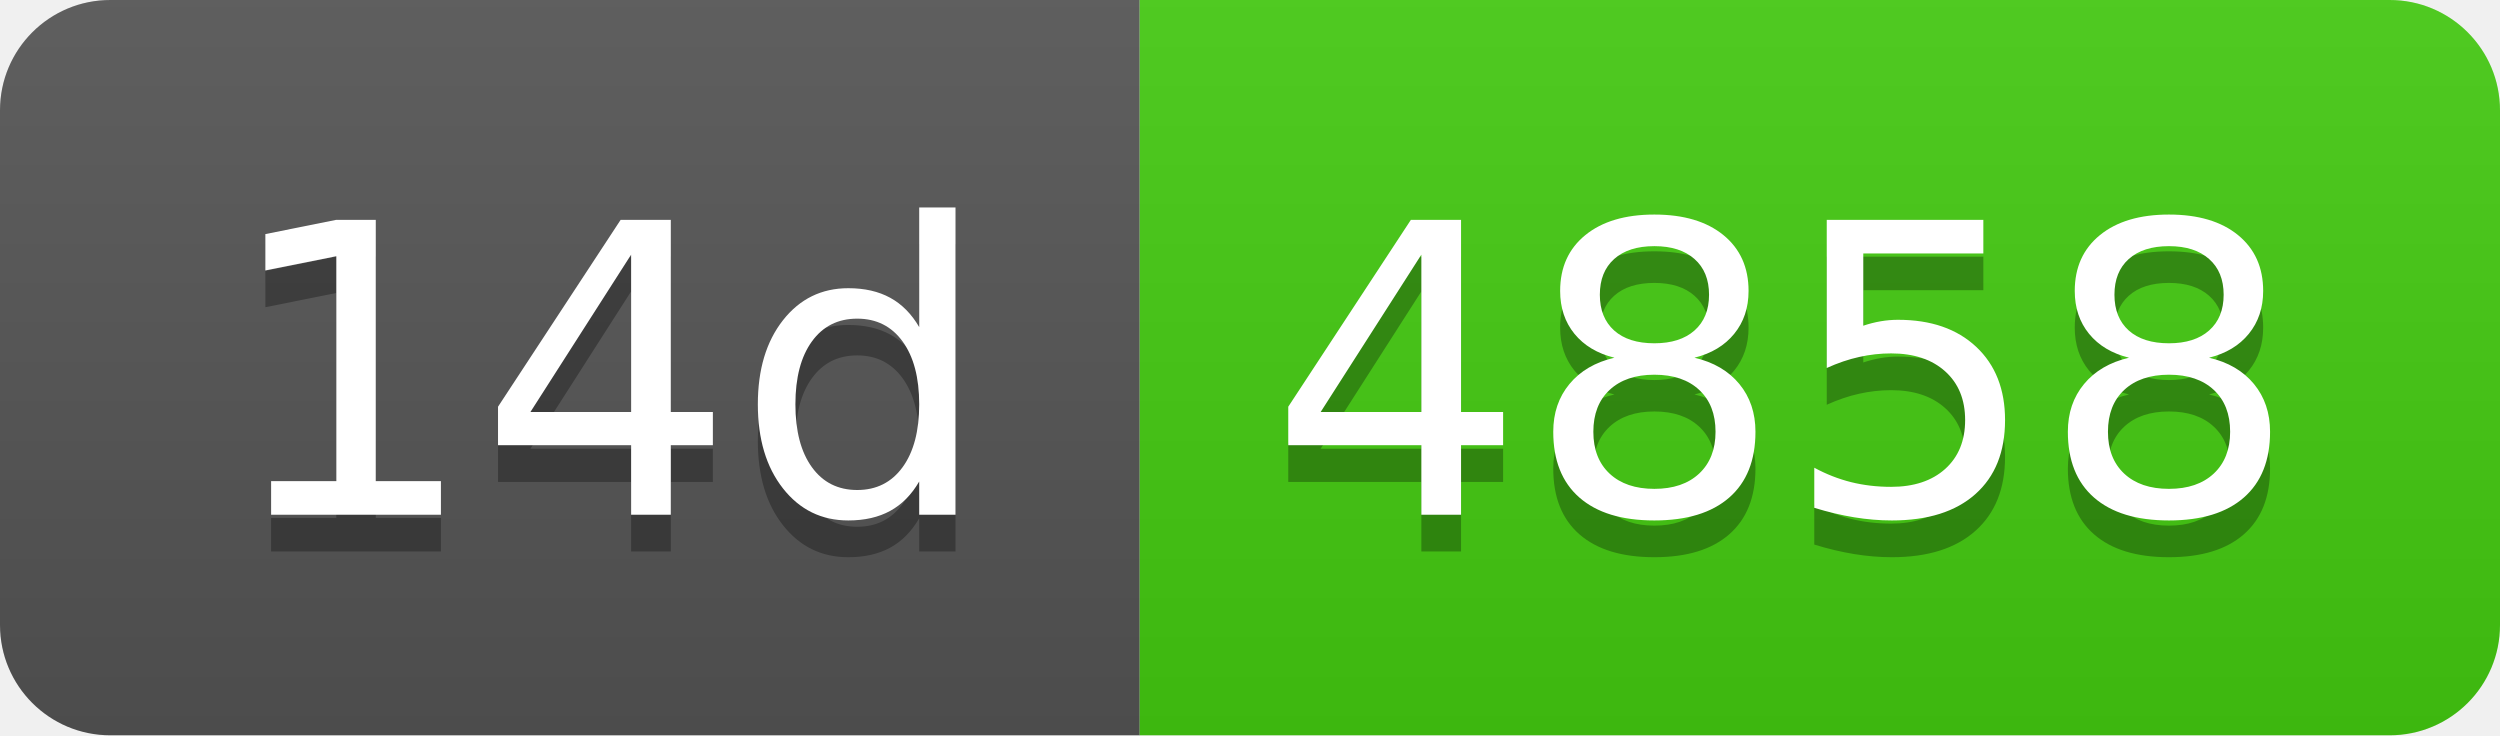
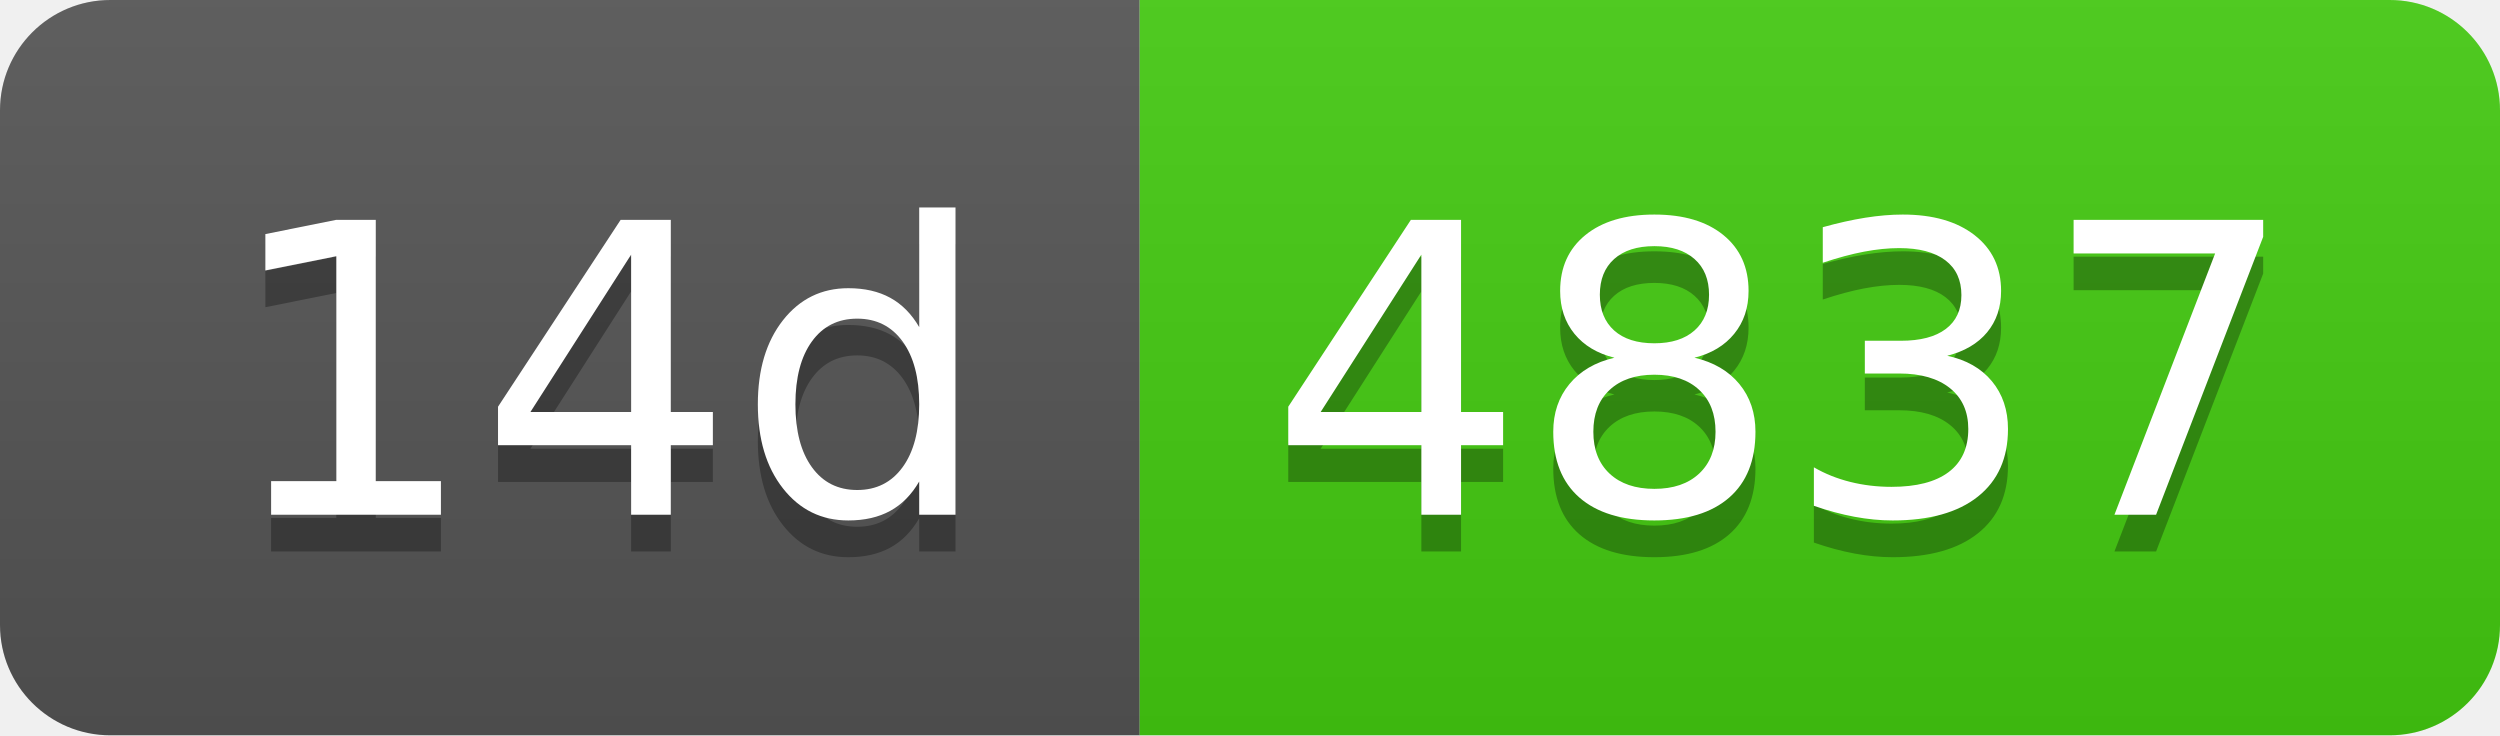
- <svg xmlns="http://www.w3.org/2000/svg" width="68" height="20" role="img" aria-label="14d: 4858">
+ <svg xmlns="http://www.w3.org/2000/svg" width="68" height="20" role="img" aria-label="14d: 4837">
  <linearGradient id="s" x2="0" y2="100%">
    <stop offset="0" stop-color="#bbb" stop-opacity=".1" />
    <stop offset="1" stop-opacity=".1" />
  </linearGradient>
  <clipPath id="r">
    <rect width="68" height="20" rx="3" fill="#fff" />
  </clipPath>
  <g clip-path="url(#r)">
    <rect width="31" height="20" fill="#555" />
    <rect x="31" width="37" height="20" fill="#4c1" />
    <rect width="68" height="20" fill="url(#s)" />
  </g>
  <g fill="#fff" text-anchor="middle" font-family="Verdana,Geneva,DejaVu Sans,sans-serif" text-rendering="geometricPrecision" font-size="110">
    <text aria-hidden="true" x="165" y="150" fill="#010101" fill-opacity=".3" transform="scale(.1)" textLength="210">14d</text>
    <text x="165" y="140" transform="scale(.1)" fill="#fff" textLength="210">14d</text>
-     <text aria-hidden="true" x="485" y="150" fill="#010101" fill-opacity=".3" transform="scale(.1)" textLength="270">4858</text>
-     <text x="485" y="140" transform="scale(.1)" fill="#fff" textLength="270">4858</text>
+     <text aria-hidden="true" x="485" y="150" fill="#010101" fill-opacity=".3" transform="scale(.1)" textLength="270">4837</text>
+     <text x="485" y="140" transform="scale(.1)" fill="#fff" textLength="270">4837</text>
  </g>
</svg>
